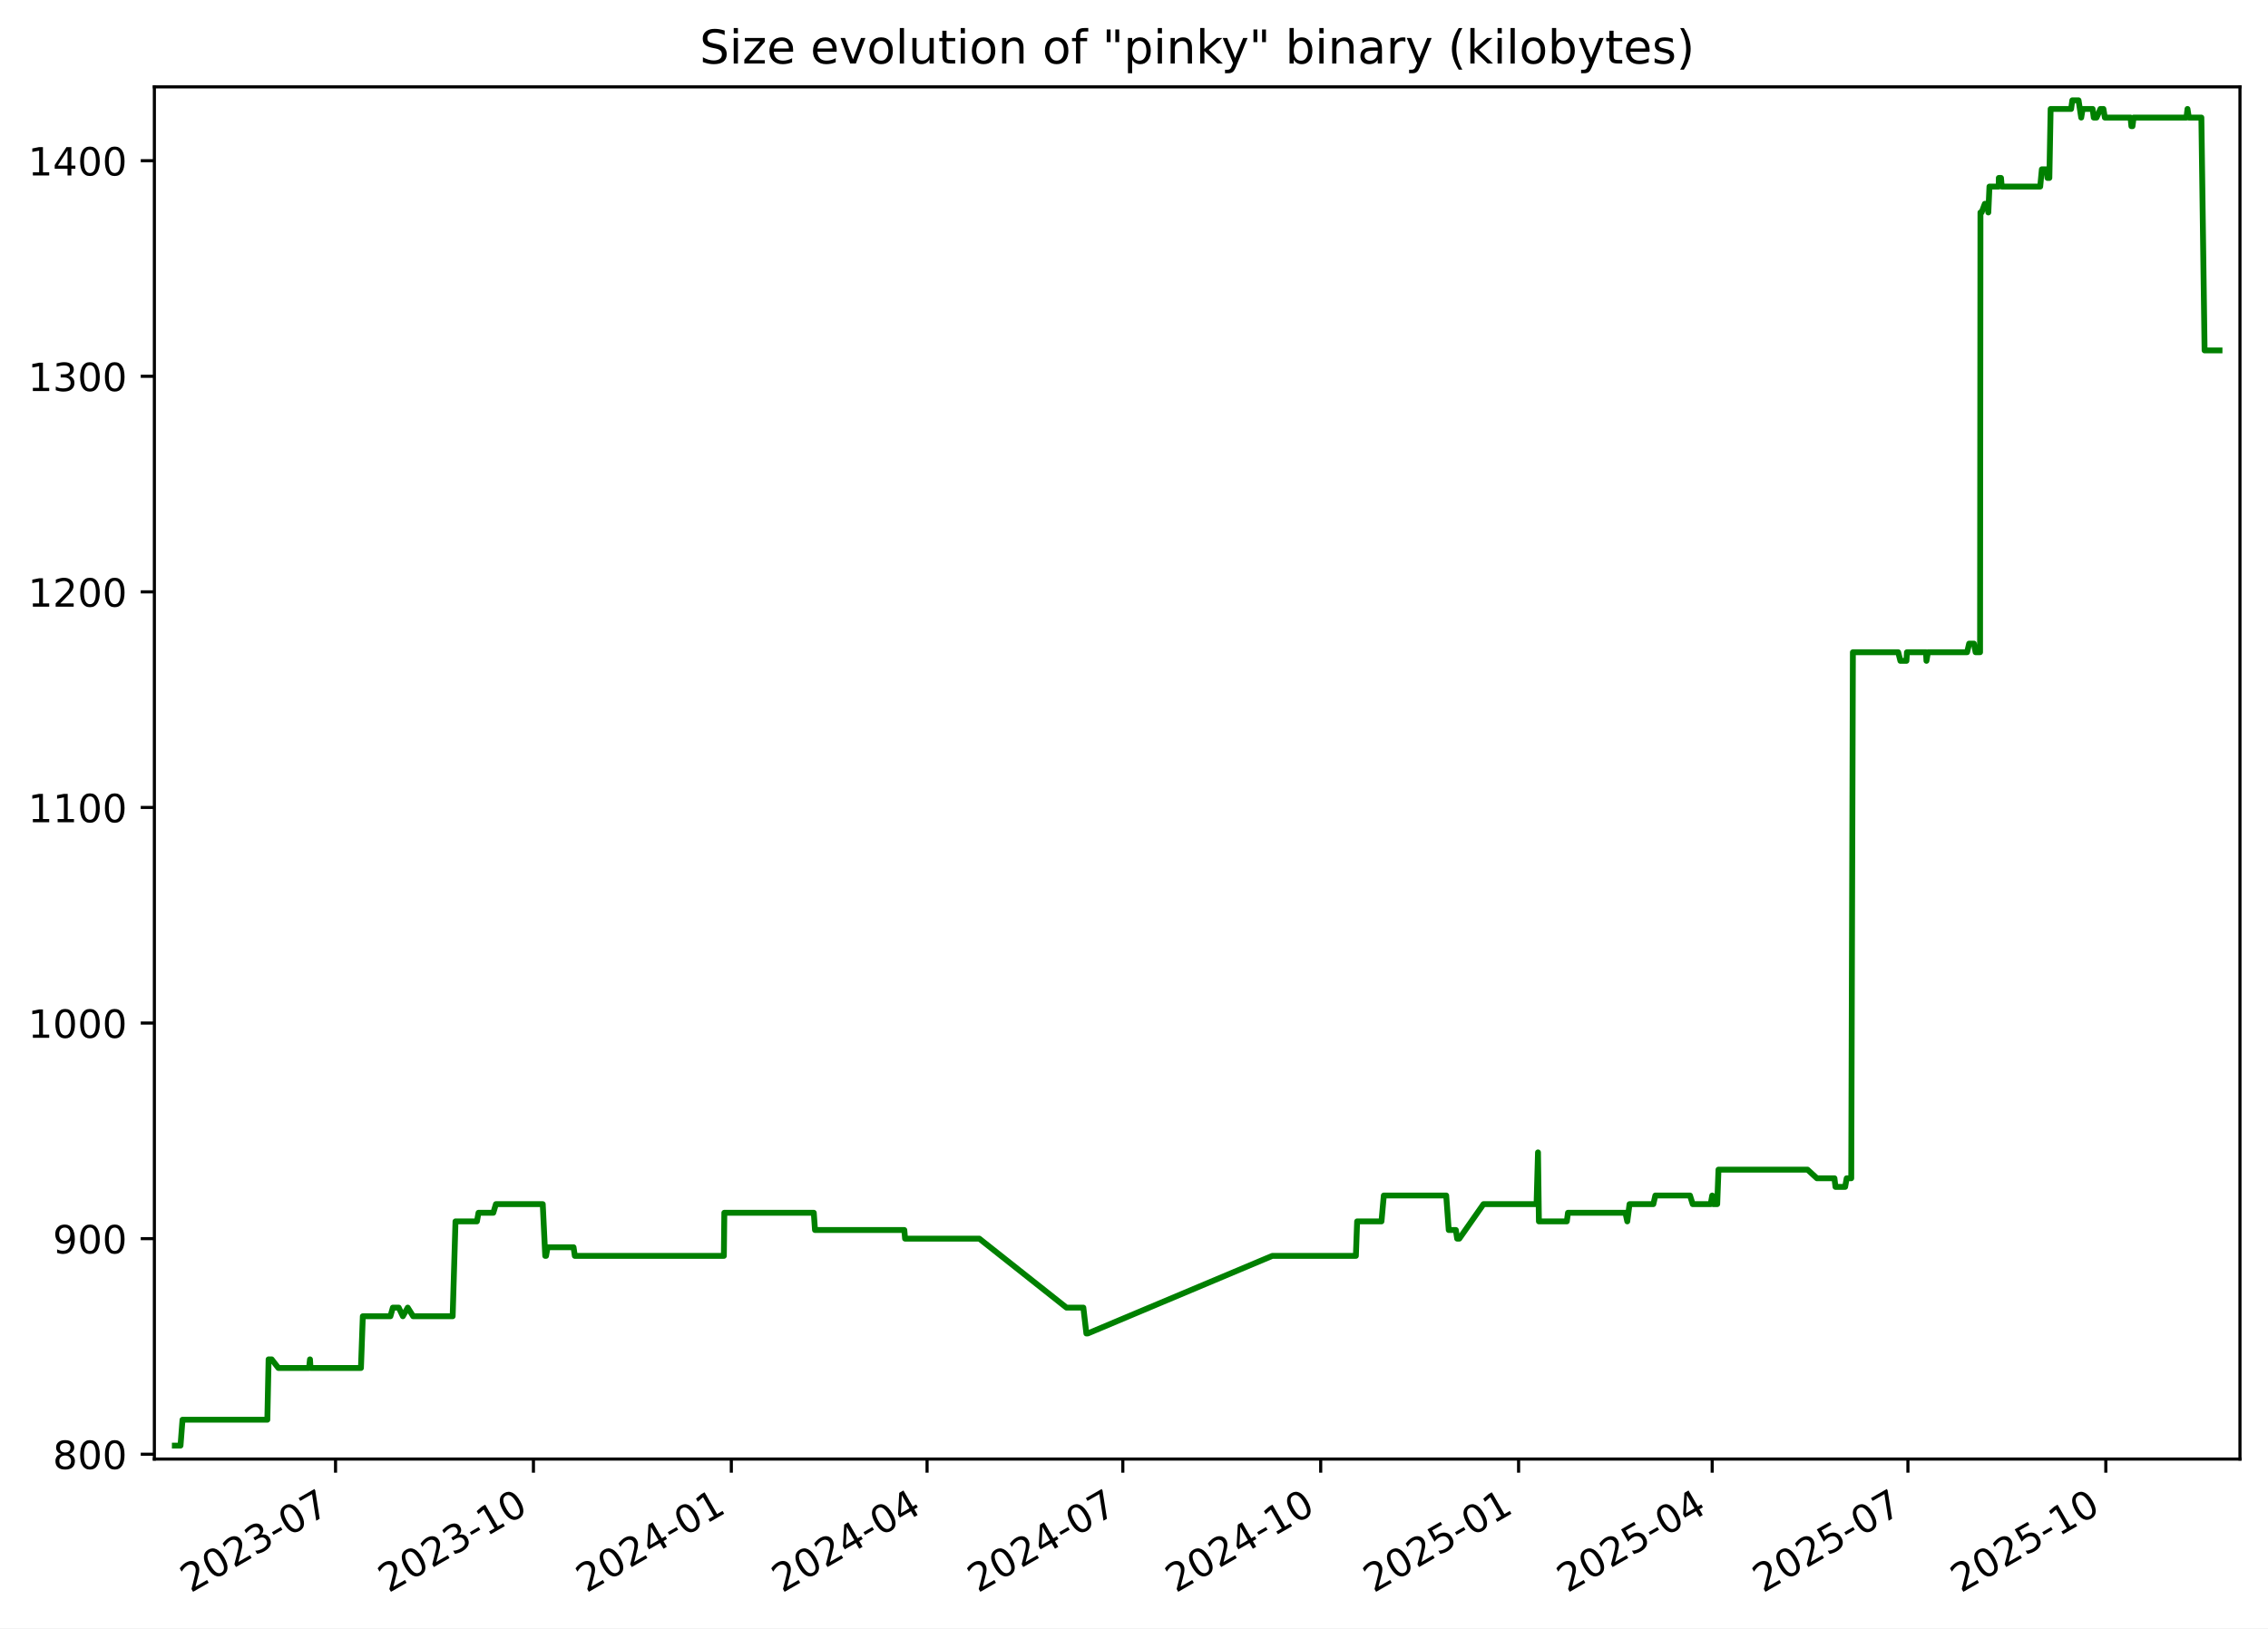
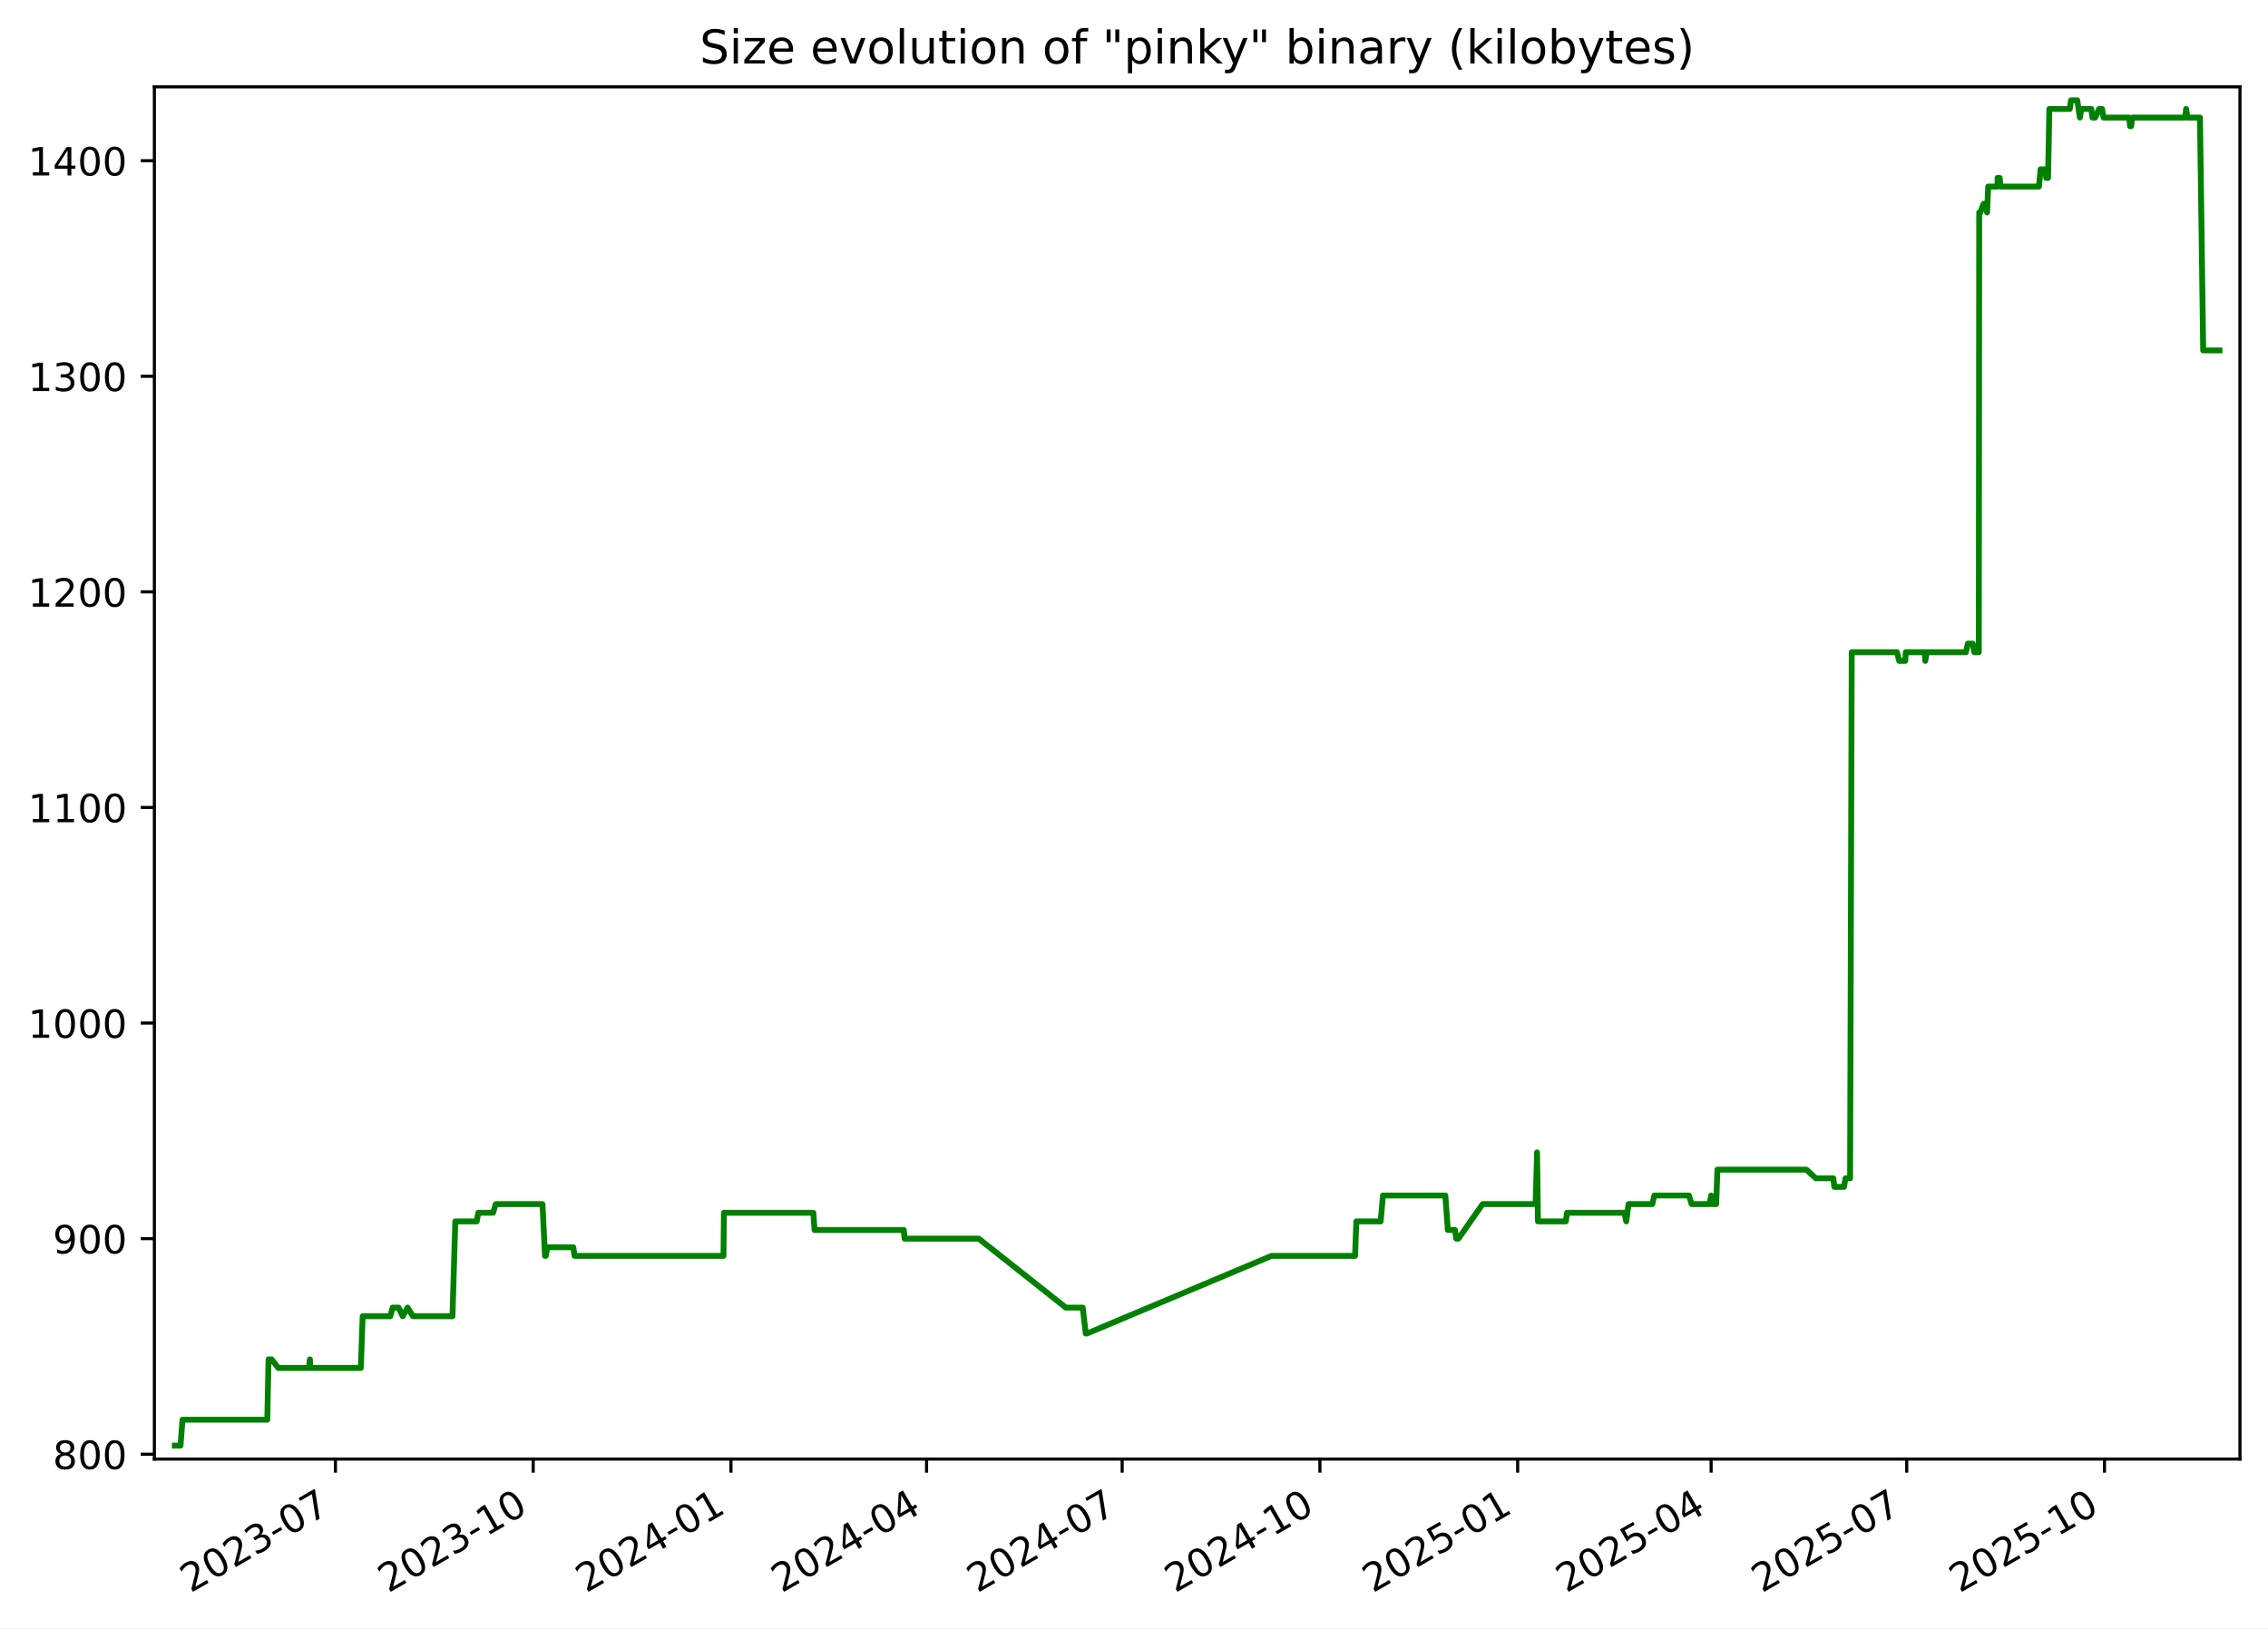
<svg xmlns="http://www.w3.org/2000/svg" xmlns:xlink="http://www.w3.org/1999/xlink" width="582.53pt" height="418.303pt" viewBox="0 0 582.53 418.303" version="1.1">
  <defs>
    <style type="text/css">*{stroke-linejoin: round; stroke-linecap: butt}</style>
  </defs>
  <g id="figure_1">
    <g id="patch_1">
      <path d="M -0 418.303  L 582.53 418.303  L 582.53 0  L -0 0  z " style="fill: #ffffff" />
    </g>
    <g id="axes_1">
      <g id="patch_2">
        <path d="M 39.65 374.83  L 575.33 374.83  L 575.33 22.318  L 39.65 22.318  z " style="fill: #ffffff" />
      </g>
      <g id="matplotlib.axis_1">
        <g id="xtick_1">
          <g id="line2d_1">
            <defs>
-               <path id="mfa4d74dfbf" d="M 0 0  L 0 3.5  " style="stroke: #000000; stroke-width: 0.8" />
+               <path id="mdb278f6509" d="M 0 0  L 0 3.5  " style="stroke: #000000; stroke-width: 0.8" />
            </defs>
            <g>
-               <use xlink:href="#mfa4d74dfbf" x="86.183" y="374.83" style="stroke: #000000; stroke-width: 0.8" />
+               <use xlink:href="#mdb278f6509" x="86.155" y="374.83" style="stroke: #000000; stroke-width: 0.8" />
            </g>
          </g>
          <g id="text_1">
-             <g transform="translate(48.95851 409.302) rotate(-30) scale(0.1 -0.1)">
+             <g transform="translate(48.9301 409.302) rotate(-30) scale(0.1 -0.1)">
              <defs>
                <path id="DejaVuSans-32" d="M 1228 531  L 3431 531  L 3431 0  L 469 0  L 469 531  Q 828 903 1448 1529  Q 2069 2156 2228 2338  Q 2531 2678 2651 2914  Q 2772 3150 2772 3378  Q 2772 3750 2511 3984  Q 2250 4219 1831 4219  Q 1534 4219 1204 4116  Q 875 4013 500 3803  L 500 4441  Q 881 4594 1212 4672  Q 1544 4750 1819 4750  Q 2544 4750 2975 4387  Q 3406 4025 3406 3419  Q 3406 3131 3298 2873  Q 3191 2616 2906 2266  Q 2828 2175 2409 1742  Q 1991 1309 1228 531  z " transform="scale(0.015625)" />
                <path id="DejaVuSans-30" d="M 2034 4250  Q 1547 4250 1301 3770  Q 1056 3291 1056 2328  Q 1056 1369 1301 889  Q 1547 409 2034 409  Q 2525 409 2770 889  Q 3016 1369 3016 2328  Q 3016 3291 2770 3770  Q 2525 4250 2034 4250  z M 2034 4750  Q 2819 4750 3233 4129  Q 3647 3509 3647 2328  Q 3647 1150 3233 529  Q 2819 -91 2034 -91  Q 1250 -91 836 529  Q 422 1150 422 2328  Q 422 3509 836 4129  Q 1250 4750 2034 4750  z " transform="scale(0.015625)" />
                <path id="DejaVuSans-33" d="M 2597 2516  Q 3050 2419 3304 2112  Q 3559 1806 3559 1356  Q 3559 666 3084 287  Q 2609 -91 1734 -91  Q 1441 -91 1130 -33  Q 819 25 488 141  L 488 750  Q 750 597 1062 519  Q 1375 441 1716 441  Q 2309 441 2620 675  Q 2931 909 2931 1356  Q 2931 1769 2642 2001  Q 2353 2234 1838 2234  L 1294 2234  L 1294 2753  L 1863 2753  Q 2328 2753 2575 2939  Q 2822 3125 2822 3475  Q 2822 3834 2567 4026  Q 2313 4219 1838 4219  Q 1578 4219 1281 4162  Q 984 4106 628 3988  L 628 4550  Q 988 4650 1302 4700  Q 1616 4750 1894 4750  Q 2613 4750 3031 4423  Q 3450 4097 3450 3541  Q 3450 3153 3228 2886  Q 3006 2619 2597 2516  z " transform="scale(0.015625)" />
                <path id="DejaVuSans-2d" d="M 313 2009  L 1997 2009  L 1997 1497  L 313 1497  L 313 2009  z " transform="scale(0.015625)" />
                <path id="DejaVuSans-37" d="M 525 4666  L 3525 4666  L 3525 4397  L 1831 0  L 1172 0  L 2766 4134  L 525 4134  L 525 4666  z " transform="scale(0.015625)" />
              </defs>
              <use xlink:href="#DejaVuSans-32" />
              <use xlink:href="#DejaVuSans-30" x="63.623" />
              <use xlink:href="#DejaVuSans-32" x="127.246" />
              <use xlink:href="#DejaVuSans-33" x="190.869" />
              <use xlink:href="#DejaVuSans-2d" x="254.492" />
              <use xlink:href="#DejaVuSans-30" x="290.576" />
              <use xlink:href="#DejaVuSans-37" x="354.199" />
            </g>
          </g>
        </g>
        <g id="xtick_2">
          <g id="line2d_2">
            <g>
-               <use xlink:href="#mfa4d74dfbf" x="137.011" y="374.83" style="stroke: #000000; stroke-width: 0.8" />
+               <use xlink:href="#mdb278f6509" x="136.948" y="374.83" style="stroke: #000000; stroke-width: 0.8" />
            </g>
          </g>
          <g id="text_2">
-             <g transform="translate(99.78659 409.302) rotate(-30) scale(0.1 -0.1)">
+             <g transform="translate(99.72321 409.302) rotate(-30) scale(0.1 -0.1)">
              <defs>
                <path id="DejaVuSans-31" d="M 794 531  L 1825 531  L 1825 4091  L 703 3866  L 703 4441  L 1819 4666  L 2450 4666  L 2450 531  L 3481 531  L 3481 0  L 794 0  L 794 531  z " transform="scale(0.015625)" />
              </defs>
              <use xlink:href="#DejaVuSans-32" />
              <use xlink:href="#DejaVuSans-30" x="63.623" />
              <use xlink:href="#DejaVuSans-32" x="127.246" />
              <use xlink:href="#DejaVuSans-33" x="190.869" />
              <use xlink:href="#DejaVuSans-2d" x="254.492" />
              <use xlink:href="#DejaVuSans-31" x="290.576" />
              <use xlink:href="#DejaVuSans-30" x="354.199" />
            </g>
          </g>
        </g>
        <g id="xtick_3">
          <g id="line2d_3">
            <g>
-               <use xlink:href="#mfa4d74dfbf" x="187.839" y="374.83" style="stroke: #000000; stroke-width: 0.8" />
+               <use xlink:href="#mdb278f6509" x="187.741" y="374.83" style="stroke: #000000; stroke-width: 0.8" />
            </g>
          </g>
          <g id="text_3">
-             <g transform="translate(150.6147 409.302) rotate(-30) scale(0.1 -0.1)">
+             <g transform="translate(150.5163 409.302) rotate(-30) scale(0.1 -0.1)">
              <defs>
                <path id="DejaVuSans-34" d="M 2419 4116  L 825 1625  L 2419 1625  L 2419 4116  z M 2253 4666  L 3047 4666  L 3047 1625  L 3713 1625  L 3713 1100  L 3047 1100  L 3047 0  L 2419 0  L 2419 1100  L 313 1100  L 313 1709  L 2253 4666  z " transform="scale(0.015625)" />
              </defs>
              <use xlink:href="#DejaVuSans-32" />
              <use xlink:href="#DejaVuSans-30" x="63.623" />
              <use xlink:href="#DejaVuSans-32" x="127.246" />
              <use xlink:href="#DejaVuSans-34" x="190.869" />
              <use xlink:href="#DejaVuSans-2d" x="254.492" />
              <use xlink:href="#DejaVuSans-30" x="290.576" />
              <use xlink:href="#DejaVuSans-31" x="354.199" />
            </g>
          </g>
        </g>
        <g id="xtick_4">
          <g id="line2d_4">
            <g>
-               <use xlink:href="#mfa4d74dfbf" x="238.115" y="374.83" style="stroke: #000000; stroke-width: 0.8" />
+               <use xlink:href="#mdb278f6509" x="237.982" y="374.83" style="stroke: #000000; stroke-width: 0.8" />
            </g>
          </g>
          <g id="text_4">
-             <g transform="translate(200.8903 409.302) rotate(-30) scale(0.1 -0.1)">
+             <g transform="translate(200.7573 409.302) rotate(-30) scale(0.1 -0.1)">
              <use xlink:href="#DejaVuSans-32" />
              <use xlink:href="#DejaVuSans-30" x="63.623" />
              <use xlink:href="#DejaVuSans-32" x="127.246" />
              <use xlink:href="#DejaVuSans-34" x="190.869" />
              <use xlink:href="#DejaVuSans-2d" x="254.492" />
              <use xlink:href="#DejaVuSans-30" x="290.576" />
              <use xlink:href="#DejaVuSans-34" x="354.199" />
            </g>
          </g>
        </g>
        <g id="xtick_5">
          <g id="line2d_5">
            <g>
-               <use xlink:href="#mfa4d74dfbf" x="288.391" y="374.83" style="stroke: #000000; stroke-width: 0.8" />
+               <use xlink:href="#mdb278f6509" x="288.223" y="374.83" style="stroke: #000000; stroke-width: 0.8" />
            </g>
          </g>
          <g id="text_5">
-             <g transform="translate(251.1659 409.302) rotate(-30) scale(0.1 -0.1)">
+             <g transform="translate(250.9983 409.302) rotate(-30) scale(0.1 -0.1)">
              <use xlink:href="#DejaVuSans-32" />
              <use xlink:href="#DejaVuSans-30" x="63.623" />
              <use xlink:href="#DejaVuSans-32" x="127.246" />
              <use xlink:href="#DejaVuSans-34" x="190.869" />
              <use xlink:href="#DejaVuSans-2d" x="254.492" />
              <use xlink:href="#DejaVuSans-30" x="290.576" />
              <use xlink:href="#DejaVuSans-37" x="354.199" />
            </g>
          </g>
        </g>
        <g id="xtick_6">
          <g id="line2d_6">
            <g>
-               <use xlink:href="#mfa4d74dfbf" x="339.219" y="374.83" style="stroke: #000000; stroke-width: 0.8" />
+               <use xlink:href="#mdb278f6509" x="339.016" y="374.83" style="stroke: #000000; stroke-width: 0.8" />
            </g>
          </g>
          <g id="text_6">
-             <g transform="translate(301.994 409.302) rotate(-30) scale(0.1 -0.1)">
+             <g transform="translate(301.7914 409.302) rotate(-30) scale(0.1 -0.1)">
              <use xlink:href="#DejaVuSans-32" />
              <use xlink:href="#DejaVuSans-30" x="63.623" />
              <use xlink:href="#DejaVuSans-32" x="127.246" />
              <use xlink:href="#DejaVuSans-34" x="190.869" />
              <use xlink:href="#DejaVuSans-2d" x="254.492" />
              <use xlink:href="#DejaVuSans-31" x="290.576" />
              <use xlink:href="#DejaVuSans-30" x="354.199" />
            </g>
          </g>
        </g>
        <g id="xtick_7">
          <g id="line2d_7">
            <g>
-               <use xlink:href="#mfa4d74dfbf" x="390.047" y="374.83" style="stroke: #000000; stroke-width: 0.8" />
+               <use xlink:href="#mdb278f6509" x="389.809" y="374.83" style="stroke: #000000; stroke-width: 0.8" />
            </g>
          </g>
          <g id="text_7">
-             <g transform="translate(352.822 409.302) rotate(-30) scale(0.1 -0.1)">
+             <g transform="translate(352.5846 409.302) rotate(-30) scale(0.1 -0.1)">
              <defs>
                <path id="DejaVuSans-35" d="M 691 4666  L 3169 4666  L 3169 4134  L 1269 4134  L 1269 2991  Q 1406 3038 1543 3061  Q 1681 3084 1819 3084  Q 2600 3084 3056 2656  Q 3513 2228 3513 1497  Q 3513 744 3044 326  Q 2575 -91 1722 -91  Q 1428 -91 1123 -41  Q 819 9 494 109  L 494 744  Q 775 591 1075 516  Q 1375 441 1709 441  Q 2250 441 2565 725  Q 2881 1009 2881 1497  Q 2881 1984 2565 2268  Q 2250 2553 1709 2553  Q 1456 2553 1204 2497  Q 953 2441 691 2322  L 691 4666  z " transform="scale(0.015625)" />
              </defs>
              <use xlink:href="#DejaVuSans-32" />
              <use xlink:href="#DejaVuSans-30" x="63.623" />
              <use xlink:href="#DejaVuSans-32" x="127.246" />
              <use xlink:href="#DejaVuSans-35" x="190.869" />
              <use xlink:href="#DejaVuSans-2d" x="254.492" />
              <use xlink:href="#DejaVuSans-30" x="290.576" />
              <use xlink:href="#DejaVuSans-31" x="354.199" />
            </g>
          </g>
        </g>
        <g id="xtick_8">
          <g id="line2d_8">
            <g>
-               <use xlink:href="#mfa4d74dfbf" x="439.77" y="374.83" style="stroke: #000000; stroke-width: 0.8" />
+               <use xlink:href="#mdb278f6509" x="439.498" y="374.83" style="stroke: #000000; stroke-width: 0.8" />
            </g>
          </g>
          <g id="text_8">
-             <g transform="translate(402.5452 409.302) rotate(-30) scale(0.1 -0.1)">
+             <g transform="translate(402.2735 409.302) rotate(-30) scale(0.1 -0.1)">
              <use xlink:href="#DejaVuSans-32" />
              <use xlink:href="#DejaVuSans-30" x="63.623" />
              <use xlink:href="#DejaVuSans-32" x="127.246" />
              <use xlink:href="#DejaVuSans-35" x="190.869" />
              <use xlink:href="#DejaVuSans-2d" x="254.492" />
              <use xlink:href="#DejaVuSans-30" x="290.576" />
              <use xlink:href="#DejaVuSans-34" x="354.199" />
            </g>
          </g>
        </g>
        <g id="xtick_9">
          <g id="line2d_9">
            <g>
-               <use xlink:href="#mfa4d74dfbf" x="490.046" y="374.83" style="stroke: #000000; stroke-width: 0.8" />
+               <use xlink:href="#mdb278f6509" x="489.739" y="374.83" style="stroke: #000000; stroke-width: 0.8" />
            </g>
          </g>
          <g id="text_9">
-             <g transform="translate(452.8208 409.302) rotate(-30) scale(0.1 -0.1)">
+             <g transform="translate(452.5145 409.302) rotate(-30) scale(0.1 -0.1)">
              <use xlink:href="#DejaVuSans-32" />
              <use xlink:href="#DejaVuSans-30" x="63.623" />
              <use xlink:href="#DejaVuSans-32" x="127.246" />
              <use xlink:href="#DejaVuSans-35" x="190.869" />
              <use xlink:href="#DejaVuSans-2d" x="254.492" />
              <use xlink:href="#DejaVuSans-30" x="290.576" />
              <use xlink:href="#DejaVuSans-37" x="354.199" />
            </g>
          </g>
        </g>
        <g id="xtick_10">
          <g id="line2d_10">
            <g>
-               <use xlink:href="#mfa4d74dfbf" x="540.874" y="374.83" style="stroke: #000000; stroke-width: 0.8" />
+               <use xlink:href="#mdb278f6509" x="540.532" y="374.83" style="stroke: #000000; stroke-width: 0.8" />
            </g>
          </g>
          <g id="text_10">
-             <g transform="translate(503.6489 409.302) rotate(-30) scale(0.1 -0.1)">
+             <g transform="translate(503.3076 409.302) rotate(-30) scale(0.1 -0.1)">
              <use xlink:href="#DejaVuSans-32" />
              <use xlink:href="#DejaVuSans-30" x="63.623" />
              <use xlink:href="#DejaVuSans-32" x="127.246" />
              <use xlink:href="#DejaVuSans-35" x="190.869" />
              <use xlink:href="#DejaVuSans-2d" x="254.492" />
              <use xlink:href="#DejaVuSans-31" x="290.576" />
              <use xlink:href="#DejaVuSans-30" x="354.199" />
            </g>
          </g>
        </g>
      </g>
      <g id="matplotlib.axis_2">
        <g id="ytick_1">
          <g id="line2d_11">
            <defs>
-               <path id="mdeef725261" d="M 0 0  L -3.5 0  " style="stroke: #000000; stroke-width: 0.8" />
+               <path id="m46149a502a" d="M 0 0  L -3.5 0  " style="stroke: #000000; stroke-width: 0.8" />
            </defs>
            <g>
-               <use xlink:href="#mdeef725261" x="39.65" y="373.59" style="stroke: #000000; stroke-width: 0.8" />
+               <use xlink:href="#m46149a502a" x="39.65" y="373.59" style="stroke: #000000; stroke-width: 0.8" />
            </g>
          </g>
          <g id="text_11">
            <g transform="translate(13.5625 377.3887) scale(0.1 -0.1)">
              <defs>
                <path id="DejaVuSans-38" d="M 2034 2216  Q 1584 2216 1326 1975  Q 1069 1734 1069 1313  Q 1069 891 1326 650  Q 1584 409 2034 409  Q 2484 409 2743 651  Q 3003 894 3003 1313  Q 3003 1734 2745 1975  Q 2488 2216 2034 2216  z M 1403 2484  Q 997 2584 770 2862  Q 544 3141 544 3541  Q 544 4100 942 4425  Q 1341 4750 2034 4750  Q 2731 4750 3128 4425  Q 3525 4100 3525 3541  Q 3525 3141 3298 2862  Q 3072 2584 2669 2484  Q 3125 2378 3379 2068  Q 3634 1759 3634 1313  Q 3634 634 3220 271  Q 2806 -91 2034 -91  Q 1263 -91 848 271  Q 434 634 434 1313  Q 434 1759 690 2068  Q 947 2378 1403 2484  z M 1172 3481  Q 1172 3119 1398 2916  Q 1625 2713 2034 2713  Q 2441 2713 2670 2916  Q 2900 3119 2900 3481  Q 2900 3844 2670 4047  Q 2441 4250 2034 4250  Q 1625 4250 1398 4047  Q 1172 3844 1172 3481  z " transform="scale(0.015625)" />
              </defs>
              <use xlink:href="#DejaVuSans-38" />
              <use xlink:href="#DejaVuSans-30" x="63.623" />
              <use xlink:href="#DejaVuSans-30" x="127.246" />
            </g>
          </g>
        </g>
        <g id="ytick_2">
          <g id="line2d_12">
            <g>
-               <use xlink:href="#mdeef725261" x="39.65" y="318.205" style="stroke: #000000; stroke-width: 0.8" />
+               <use xlink:href="#m46149a502a" x="39.65" y="318.205" style="stroke: #000000; stroke-width: 0.8" />
            </g>
          </g>
          <g id="text_12">
            <g transform="translate(13.5625 322.0041) scale(0.1 -0.1)">
              <defs>
                <path id="DejaVuSans-39" d="M 703 97  L 703 672  Q 941 559 1184 500  Q 1428 441 1663 441  Q 2288 441 2617 861  Q 2947 1281 2994 2138  Q 2813 1869 2534 1725  Q 2256 1581 1919 1581  Q 1219 1581 811 2004  Q 403 2428 403 3163  Q 403 3881 828 4315  Q 1253 4750 1959 4750  Q 2769 4750 3195 4129  Q 3622 3509 3622 2328  Q 3622 1225 3098 567  Q 2575 -91 1691 -91  Q 1453 -91 1209 -44  Q 966 3 703 97  z M 1959 2075  Q 2384 2075 2632 2365  Q 2881 2656 2881 3163  Q 2881 3666 2632 3958  Q 2384 4250 1959 4250  Q 1534 4250 1286 3958  Q 1038 3666 1038 3163  Q 1038 2656 1286 2365  Q 1534 2075 1959 2075  z " transform="scale(0.015625)" />
              </defs>
              <use xlink:href="#DejaVuSans-39" />
              <use xlink:href="#DejaVuSans-30" x="63.623" />
              <use xlink:href="#DejaVuSans-30" x="127.246" />
            </g>
          </g>
        </g>
        <g id="ytick_3">
          <g id="line2d_13">
            <g>
-               <use xlink:href="#mdeef725261" x="39.65" y="262.82" style="stroke: #000000; stroke-width: 0.8" />
+               <use xlink:href="#m46149a502a" x="39.65" y="262.82" style="stroke: #000000; stroke-width: 0.8" />
            </g>
          </g>
          <g id="text_13">
            <g transform="translate(7.2 266.6195) scale(0.1 -0.1)">
              <use xlink:href="#DejaVuSans-31" />
              <use xlink:href="#DejaVuSans-30" x="63.623" />
              <use xlink:href="#DejaVuSans-30" x="127.246" />
              <use xlink:href="#DejaVuSans-30" x="190.869" />
            </g>
          </g>
        </g>
        <g id="ytick_4">
          <g id="line2d_14">
            <g>
-               <use xlink:href="#mdeef725261" x="39.65" y="207.436" style="stroke: #000000; stroke-width: 0.8" />
+               <use xlink:href="#m46149a502a" x="39.65" y="207.436" style="stroke: #000000; stroke-width: 0.8" />
            </g>
          </g>
          <g id="text_14">
            <g transform="translate(7.2 211.2349) scale(0.1 -0.1)">
              <use xlink:href="#DejaVuSans-31" />
              <use xlink:href="#DejaVuSans-31" x="63.623" />
              <use xlink:href="#DejaVuSans-30" x="127.246" />
              <use xlink:href="#DejaVuSans-30" x="190.869" />
            </g>
          </g>
        </g>
        <g id="ytick_5">
          <g id="line2d_15">
            <g>
-               <use xlink:href="#mdeef725261" x="39.65" y="152.051" style="stroke: #000000; stroke-width: 0.8" />
+               <use xlink:href="#m46149a502a" x="39.65" y="152.051" style="stroke: #000000; stroke-width: 0.8" />
            </g>
          </g>
          <g id="text_15">
            <g transform="translate(7.2 155.8503) scale(0.1 -0.1)">
              <use xlink:href="#DejaVuSans-31" />
              <use xlink:href="#DejaVuSans-32" x="63.623" />
              <use xlink:href="#DejaVuSans-30" x="127.246" />
              <use xlink:href="#DejaVuSans-30" x="190.869" />
            </g>
          </g>
        </g>
        <g id="ytick_6">
          <g id="line2d_16">
            <g>
-               <use xlink:href="#mdeef725261" x="39.65" y="96.666" style="stroke: #000000; stroke-width: 0.8" />
+               <use xlink:href="#m46149a502a" x="39.65" y="96.666" style="stroke: #000000; stroke-width: 0.8" />
            </g>
          </g>
          <g id="text_16">
            <g transform="translate(7.2 100.4657) scale(0.1 -0.1)">
              <use xlink:href="#DejaVuSans-31" />
              <use xlink:href="#DejaVuSans-33" x="63.623" />
              <use xlink:href="#DejaVuSans-30" x="127.246" />
              <use xlink:href="#DejaVuSans-30" x="190.869" />
            </g>
          </g>
        </g>
        <g id="ytick_7">
          <g id="line2d_17">
            <g>
-               <use xlink:href="#mdeef725261" x="39.65" y="41.282" style="stroke: #000000; stroke-width: 0.8" />
+               <use xlink:href="#m46149a502a" x="39.65" y="41.282" style="stroke: #000000; stroke-width: 0.8" />
            </g>
          </g>
          <g id="text_17">
            <g transform="translate(7.2 45.08104) scale(0.1 -0.1)">
              <use xlink:href="#DejaVuSans-31" />
              <use xlink:href="#DejaVuSans-34" x="63.623" />
              <use xlink:href="#DejaVuSans-30" x="127.246" />
              <use xlink:href="#DejaVuSans-30" x="190.869" />
            </g>
          </g>
        </g>
      </g>
      <g id="line2d_18">
-         <path d="M 44.902 371.374  L 46.364 371.374  L 46.876 364.728  L 68.666 364.728  L 68.989 349.22  L 69.779 349.22  L 71.501 351.436  L 79.383 351.436  L 79.618 349.22  L 79.758 351.436  L 92.708 351.436  L 93.189 338.143  L 100.276 338.143  L 100.903 335.928  L 102.415 335.928  L 103.474 338.143  L 104.726 335.928  L 106.114 338.143  L 116.265 338.143  L 116.992 313.774  L 122.498 313.774  L 122.904 311.559  L 126.703 311.559  L 127.378 309.343  L 139.404 309.343  L 140.044 322.636  L 140.254 322.636  L 140.643 320.42  L 147.317 320.42  L 147.641 322.636  L 185.922 322.636  L 186.041 311.559  L 209.019 311.559  L 209.329 315.99  L 232.269 315.99  L 232.466 318.205  L 251.53 318.205  L 273.922 335.928  L 278.256 335.928  L 279.034 342.574  L 279.37 342.574  L 326.78 322.636  L 348.255 322.636  L 348.577 313.774  L 354.831 313.774  L 355.428 307.128  L 371.457 307.128  L 372.106 315.99  L 373.935 315.99  L 374.264 318.205  L 374.826 318.205  L 381.031 309.343  L 394.663 309.343  L 395.031 296.051  L 395.263 313.774  L 402.433 313.774  L 402.729 311.559  L 417.484 311.559  L 417.963 313.774  L 418.543 309.343  L 424.653 309.343  L 425.173 307.128  L 434.07 307.128  L 434.769 309.343  L 439.381 309.343  L 439.779 307.128  L 440.025 309.343  L 441.062 309.343  L 441.388 300.482  L 464.257 300.482  L 466.672 302.697  L 471.172 302.697  L 471.438 304.913  L 473.916 304.913  L 474.315 302.697  L 475.488 302.697  L 475.908 167.559  L 487.544 167.559  L 488.108 169.774  L 489.666 169.774  L 489.795 167.559  L 494.693 167.559  L 494.804 169.774  L 495.183 167.559  L 505.247 167.559  L 505.768 165.343  L 506.999 165.343  L 507.427 167.559  L 508.574 167.559  L 508.673 54.574  L 508.971 54.574  L 509.795 52.359  L 510.337 52.359  L 510.696 54.574  L 510.987 47.928  L 513.374 47.928  L 513.392 45.713  L 513.951 45.713  L 514.14 47.928  L 524.025 47.928  L 524.443 43.497  L 525.677 43.497  L 525.886 45.713  L 526.372 45.713  L 526.701 27.99  L 531.962 27.99  L 532.268 25.774  L 533.871 25.774  L 534.556 30.205  L 534.92 27.99  L 537.481 27.99  L 537.775 30.205  L 538.494 30.205  L 539.486 27.99  L 540.258 27.99  L 540.626 30.205  L 547.222 30.205  L 547.444 32.42  L 547.724 32.42  L 548.011 30.205  L 561.591 30.205  L 561.854 27.99  L 562.2 30.205  L 565.416 30.205  L 566.243 90.02  L 570.078 90.02  L 570.078 90.02  " clip-path="url(#p5f9434878b)" style="fill: none; stroke: #008000; stroke-width: 1.5; stroke-linecap: square" />
+         <path d="M 44.902 371.374  L 46.363 371.374  L 46.875 364.728  L 68.649 364.728  L 68.973 349.22  L 69.762 349.22  L 71.483 351.436  L 79.359 351.436  L 79.594 349.22  L 79.734 351.436  L 92.675 351.436  L 93.156 338.143  L 100.238 338.143  L 100.865 335.928  L 102.375 335.928  L 103.434 338.143  L 104.685 335.928  L 106.072 338.143  L 116.216 338.143  L 116.943 313.774  L 122.445 313.774  L 122.85 311.559  L 126.647 311.559  L 127.322 309.343  L 139.339 309.343  L 139.979 322.636  L 140.189 322.636  L 140.577 320.42  L 147.247 320.42  L 147.571 322.636  L 185.825 322.636  L 185.944 311.559  L 208.906 311.559  L 209.216 315.99  L 232.141 315.99  L 232.337 318.205  L 251.388 318.205  L 273.765 335.928  L 278.095 335.928  L 278.873 342.574  L 279.209 342.574  L 326.586 322.636  L 348.047 322.636  L 348.368 313.774  L 354.618 313.774  L 355.215 307.128  L 371.232 307.128  L 371.88 315.99  L 373.709 315.99  L 374.037 318.205  L 374.599 318.205  L 380.8 309.343  L 394.422 309.343  L 394.791 296.051  L 395.022 313.774  L 402.187 313.774  L 402.483 311.559  L 417.227 311.559  L 417.706 313.774  L 418.286 309.343  L 424.391 309.343  L 424.911 307.128  L 433.802 307.128  L 434.5 309.343  L 439.11 309.343  L 439.508 307.128  L 439.753 309.343  L 440.79 309.343  L 441.115 300.482  L 463.969 300.482  L 466.381 302.697  L 470.879 302.697  L 471.144 304.913  L 473.62 304.913  L 474.02 302.697  L 475.192 302.697  L 475.611 167.559  L 487.239 167.559  L 487.803 169.774  L 489.36 169.774  L 489.489 167.559  L 494.383 167.559  L 494.494 169.774  L 494.873 167.559  L 504.93 167.559  L 505.451 165.343  L 506.681 165.343  L 507.109 167.559  L 508.255 167.559  L 508.354 54.574  L 508.651 54.574  L 509.475 52.359  L 510.017 52.359  L 510.375 54.574  L 510.666 47.928  L 513.052 47.928  L 513.07 45.713  L 513.628 45.713  L 513.817 47.928  L 523.695 47.928  L 524.113 43.497  L 525.346 43.497  L 525.555 45.713  L 526.041 45.713  L 526.369 27.99  L 531.626 27.99  L 531.932 25.774  L 533.534 25.774  L 534.219 30.205  L 534.583 27.99  L 537.142 27.99  L 537.436 30.205  L 538.154 30.205  L 539.146 27.99  L 539.917 27.99  L 540.284 30.205  L 546.876 30.205  L 547.099 32.42  L 547.378 32.42  L 547.665 30.205  L 561.235 30.205  L 561.498 27.99  L 561.844 30.205  L 565.058 30.205  L 565.885 90.02  L 570.078 90.02  L 570.078 90.02  " clip-path="url(#p51f1cc96e5)" style="fill: none; stroke: #008000; stroke-width: 1.5; stroke-linecap: square" />
      </g>
      <g id="patch_3">
        <path d="M 39.65 374.83  L 39.65 22.318  " style="fill: none; stroke: #000000; stroke-width: 0.8; stroke-linejoin: miter; stroke-linecap: square" />
      </g>
      <g id="patch_4">
        <path d="M 575.33 374.83  L 575.33 22.318  " style="fill: none; stroke: #000000; stroke-width: 0.8; stroke-linejoin: miter; stroke-linecap: square" />
      </g>
      <g id="patch_5">
        <path d="M 39.65 374.83  L 575.33 374.83  " style="fill: none; stroke: #000000; stroke-width: 0.8; stroke-linejoin: miter; stroke-linecap: square" />
      </g>
      <g id="patch_6">
        <path d="M 39.65 22.318  L 575.33 22.318  " style="fill: none; stroke: #000000; stroke-width: 0.8; stroke-linejoin: miter; stroke-linecap: square" />
      </g>
      <g id="text_18">
        <g transform="translate(179.7078 16.31812) scale(0.12 -0.12)">
          <defs>
            <path id="DejaVuSans-53" d="M 3425 4513  L 3425 3897  Q 3066 4069 2747 4153  Q 2428 4238 2131 4238  Q 1616 4238 1336 4038  Q 1056 3838 1056 3469  Q 1056 3159 1242 3001  Q 1428 2844 1947 2747  L 2328 2669  Q 3034 2534 3370 2195  Q 3706 1856 3706 1288  Q 3706 609 3251 259  Q 2797 -91 1919 -91  Q 1588 -91 1214 -16  Q 841 59 441 206  L 441 856  Q 825 641 1194 531  Q 1563 422 1919 422  Q 2459 422 2753 634  Q 3047 847 3047 1241  Q 3047 1584 2836 1778  Q 2625 1972 2144 2069  L 1759 2144  Q 1053 2284 737 2584  Q 422 2884 422 3419  Q 422 4038 858 4394  Q 1294 4750 2059 4750  Q 2388 4750 2728 4690  Q 3069 4631 3425 4513  z " transform="scale(0.015625)" />
            <path id="DejaVuSans-69" d="M 603 3500  L 1178 3500  L 1178 0  L 603 0  L 603 3500  z M 603 4863  L 1178 4863  L 1178 4134  L 603 4134  L 603 4863  z " transform="scale(0.015625)" />
            <path id="DejaVuSans-7a" d="M 353 3500  L 3084 3500  L 3084 2975  L 922 459  L 3084 459  L 3084 0  L 275 0  L 275 525  L 2438 3041  L 353 3041  L 353 3500  z " transform="scale(0.015625)" />
            <path id="DejaVuSans-65" d="M 3597 1894  L 3597 1613  L 953 1613  Q 991 1019 1311 708  Q 1631 397 2203 397  Q 2534 397 2845 478  Q 3156 559 3463 722  L 3463 178  Q 3153 47 2828 -22  Q 2503 -91 2169 -91  Q 1331 -91 842 396  Q 353 884 353 1716  Q 353 2575 817 3079  Q 1281 3584 2069 3584  Q 2775 3584 3186 3129  Q 3597 2675 3597 1894  z M 3022 2063  Q 3016 2534 2758 2815  Q 2500 3097 2075 3097  Q 1594 3097 1305 2825  Q 1016 2553 972 2059  L 3022 2063  z " transform="scale(0.015625)" />
            <path id="DejaVuSans-20" transform="scale(0.015625)" />
            <path id="DejaVuSans-76" d="M 191 3500  L 800 3500  L 1894 563  L 2988 3500  L 3597 3500  L 2284 0  L 1503 0  L 191 3500  z " transform="scale(0.015625)" />
            <path id="DejaVuSans-6f" d="M 1959 3097  Q 1497 3097 1228 2736  Q 959 2375 959 1747  Q 959 1119 1226 758  Q 1494 397 1959 397  Q 2419 397 2687 759  Q 2956 1122 2956 1747  Q 2956 2369 2687 2733  Q 2419 3097 1959 3097  z M 1959 3584  Q 2709 3584 3137 3096  Q 3566 2609 3566 1747  Q 3566 888 3137 398  Q 2709 -91 1959 -91  Q 1206 -91 779 398  Q 353 888 353 1747  Q 353 2609 779 3096  Q 1206 3584 1959 3584  z " transform="scale(0.015625)" />
            <path id="DejaVuSans-6c" d="M 603 4863  L 1178 4863  L 1178 0  L 603 0  L 603 4863  z " transform="scale(0.015625)" />
            <path id="DejaVuSans-75" d="M 544 1381  L 544 3500  L 1119 3500  L 1119 1403  Q 1119 906 1312 657  Q 1506 409 1894 409  Q 2359 409 2629 706  Q 2900 1003 2900 1516  L 2900 3500  L 3475 3500  L 3475 0  L 2900 0  L 2900 538  Q 2691 219 2414 64  Q 2138 -91 1772 -91  Q 1169 -91 856 284  Q 544 659 544 1381  z M 1991 3584  L 1991 3584  z " transform="scale(0.015625)" />
            <path id="DejaVuSans-74" d="M 1172 4494  L 1172 3500  L 2356 3500  L 2356 3053  L 1172 3053  L 1172 1153  Q 1172 725 1289 603  Q 1406 481 1766 481  L 2356 481  L 2356 0  L 1766 0  Q 1100 0 847 248  Q 594 497 594 1153  L 594 3053  L 172 3053  L 172 3500  L 594 3500  L 594 4494  L 1172 4494  z " transform="scale(0.015625)" />
            <path id="DejaVuSans-6e" d="M 3513 2113  L 3513 0  L 2938 0  L 2938 2094  Q 2938 2591 2744 2837  Q 2550 3084 2163 3084  Q 1697 3084 1428 2787  Q 1159 2491 1159 1978  L 1159 0  L 581 0  L 581 3500  L 1159 3500  L 1159 2956  Q 1366 3272 1645 3428  Q 1925 3584 2291 3584  Q 2894 3584 3203 3211  Q 3513 2838 3513 2113  z " transform="scale(0.015625)" />
            <path id="DejaVuSans-66" d="M 2375 4863  L 2375 4384  L 1825 4384  Q 1516 4384 1395 4259  Q 1275 4134 1275 3809  L 1275 3500  L 2222 3500  L 2222 3053  L 1275 3053  L 1275 0  L 697 0  L 697 3053  L 147 3053  L 147 3500  L 697 3500  L 697 3744  Q 697 4328 969 4595  Q 1241 4863 1831 4863  L 2375 4863  z " transform="scale(0.015625)" />
            <path id="DejaVuSans-22" d="M 1147 4666  L 1147 2931  L 616 2931  L 616 4666  L 1147 4666  z M 2328 4666  L 2328 2931  L 1797 2931  L 1797 4666  L 2328 4666  z " transform="scale(0.015625)" />
            <path id="DejaVuSans-70" d="M 1159 525  L 1159 -1331  L 581 -1331  L 581 3500  L 1159 3500  L 1159 2969  Q 1341 3281 1617 3432  Q 1894 3584 2278 3584  Q 2916 3584 3314 3078  Q 3713 2572 3713 1747  Q 3713 922 3314 415  Q 2916 -91 2278 -91  Q 1894 -91 1617 61  Q 1341 213 1159 525  z M 3116 1747  Q 3116 2381 2855 2742  Q 2594 3103 2138 3103  Q 1681 3103 1420 2742  Q 1159 2381 1159 1747  Q 1159 1113 1420 752  Q 1681 391 2138 391  Q 2594 391 2855 752  Q 3116 1113 3116 1747  z " transform="scale(0.015625)" />
            <path id="DejaVuSans-6b" d="M 581 4863  L 1159 4863  L 1159 1991  L 2875 3500  L 3609 3500  L 1753 1863  L 3688 0  L 2938 0  L 1159 1709  L 1159 0  L 581 0  L 581 4863  z " transform="scale(0.015625)" />
            <path id="DejaVuSans-79" d="M 2059 -325  Q 1816 -950 1584 -1140  Q 1353 -1331 966 -1331  L 506 -1331  L 506 -850  L 844 -850  Q 1081 -850 1212 -737  Q 1344 -625 1503 -206  L 1606 56  L 191 3500  L 800 3500  L 1894 763  L 2988 3500  L 3597 3500  L 2059 -325  z " transform="scale(0.015625)" />
            <path id="DejaVuSans-62" d="M 3116 1747  Q 3116 2381 2855 2742  Q 2594 3103 2138 3103  Q 1681 3103 1420 2742  Q 1159 2381 1159 1747  Q 1159 1113 1420 752  Q 1681 391 2138 391  Q 2594 391 2855 752  Q 3116 1113 3116 1747  z M 1159 2969  Q 1341 3281 1617 3432  Q 1894 3584 2278 3584  Q 2916 3584 3314 3078  Q 3713 2572 3713 1747  Q 3713 922 3314 415  Q 2916 -91 2278 -91  Q 1894 -91 1617 61  Q 1341 213 1159 525  L 1159 0  L 581 0  L 581 4863  L 1159 4863  L 1159 2969  z " transform="scale(0.015625)" />
            <path id="DejaVuSans-61" d="M 2194 1759  Q 1497 1759 1228 1600  Q 959 1441 959 1056  Q 959 750 1161 570  Q 1363 391 1709 391  Q 2188 391 2477 730  Q 2766 1069 2766 1631  L 2766 1759  L 2194 1759  z M 3341 1997  L 3341 0  L 2766 0  L 2766 531  Q 2569 213 2275 61  Q 1981 -91 1556 -91  Q 1019 -91 701 211  Q 384 513 384 1019  Q 384 1609 779 1909  Q 1175 2209 1959 2209  L 2766 2209  L 2766 2266  Q 2766 2663 2505 2880  Q 2244 3097 1772 3097  Q 1472 3097 1187 3025  Q 903 2953 641 2809  L 641 3341  Q 956 3463 1253 3523  Q 1550 3584 1831 3584  Q 2591 3584 2966 3190  Q 3341 2797 3341 1997  z " transform="scale(0.015625)" />
            <path id="DejaVuSans-72" d="M 2631 2963  Q 2534 3019 2420 3045  Q 2306 3072 2169 3072  Q 1681 3072 1420 2755  Q 1159 2438 1159 1844  L 1159 0  L 581 0  L 581 3500  L 1159 3500  L 1159 2956  Q 1341 3275 1631 3429  Q 1922 3584 2338 3584  Q 2397 3584 2469 3576  Q 2541 3569 2628 3553  L 2631 2963  z " transform="scale(0.015625)" />
            <path id="DejaVuSans-28" d="M 1984 4856  Q 1566 4138 1362 3434  Q 1159 2731 1159 2009  Q 1159 1288 1364 580  Q 1569 -128 1984 -844  L 1484 -844  Q 1016 -109 783 600  Q 550 1309 550 2009  Q 550 2706 781 3412  Q 1013 4119 1484 4856  L 1984 4856  z " transform="scale(0.015625)" />
            <path id="DejaVuSans-73" d="M 2834 3397  L 2834 2853  Q 2591 2978 2328 3040  Q 2066 3103 1784 3103  Q 1356 3103 1142 2972  Q 928 2841 928 2578  Q 928 2378 1081 2264  Q 1234 2150 1697 2047  L 1894 2003  Q 2506 1872 2764 1633  Q 3022 1394 3022 966  Q 3022 478 2636 193  Q 2250 -91 1575 -91  Q 1294 -91 989 -36  Q 684 19 347 128  L 347 722  Q 666 556 975 473  Q 1284 391 1588 391  Q 1994 391 2212 530  Q 2431 669 2431 922  Q 2431 1156 2273 1281  Q 2116 1406 1581 1522  L 1381 1569  Q 847 1681 609 1914  Q 372 2147 372 2553  Q 372 3047 722 3315  Q 1072 3584 1716 3584  Q 2034 3584 2315 3537  Q 2597 3491 2834 3397  z " transform="scale(0.015625)" />
            <path id="DejaVuSans-29" d="M 513 4856  L 1013 4856  Q 1481 4119 1714 3412  Q 1947 2706 1947 2009  Q 1947 1309 1714 600  Q 1481 -109 1013 -844  L 513 -844  Q 928 -128 1133 580  Q 1338 1288 1338 2009  Q 1338 2731 1133 3434  Q 928 4138 513 4856  z " transform="scale(0.015625)" />
          </defs>
          <use xlink:href="#DejaVuSans-53" />
          <use xlink:href="#DejaVuSans-69" x="63.477" />
          <use xlink:href="#DejaVuSans-7a" x="91.26" />
          <use xlink:href="#DejaVuSans-65" x="143.75" />
          <use xlink:href="#DejaVuSans-20" x="205.273" />
          <use xlink:href="#DejaVuSans-65" x="237.061" />
          <use xlink:href="#DejaVuSans-76" x="298.584" />
          <use xlink:href="#DejaVuSans-6f" x="357.764" />
          <use xlink:href="#DejaVuSans-6c" x="418.945" />
          <use xlink:href="#DejaVuSans-75" x="446.729" />
          <use xlink:href="#DejaVuSans-74" x="510.107" />
          <use xlink:href="#DejaVuSans-69" x="549.316" />
          <use xlink:href="#DejaVuSans-6f" x="577.1" />
          <use xlink:href="#DejaVuSans-6e" x="638.281" />
          <use xlink:href="#DejaVuSans-20" x="701.66" />
          <use xlink:href="#DejaVuSans-6f" x="733.447" />
          <use xlink:href="#DejaVuSans-66" x="794.629" />
          <use xlink:href="#DejaVuSans-20" x="829.834" />
          <use xlink:href="#DejaVuSans-22" x="861.621" />
          <use xlink:href="#DejaVuSans-70" x="907.617" />
          <use xlink:href="#DejaVuSans-69" x="971.094" />
          <use xlink:href="#DejaVuSans-6e" x="998.877" />
          <use xlink:href="#DejaVuSans-6b" x="1062.256" />
          <use xlink:href="#DejaVuSans-79" x="1116.541" />
          <use xlink:href="#DejaVuSans-22" x="1175.721" />
          <use xlink:href="#DejaVuSans-20" x="1221.717" />
          <use xlink:href="#DejaVuSans-62" x="1253.504" />
          <use xlink:href="#DejaVuSans-69" x="1316.98" />
          <use xlink:href="#DejaVuSans-6e" x="1344.764" />
          <use xlink:href="#DejaVuSans-61" x="1408.143" />
          <use xlink:href="#DejaVuSans-72" x="1469.422" />
          <use xlink:href="#DejaVuSans-79" x="1510.535" />
          <use xlink:href="#DejaVuSans-20" x="1569.715" />
          <use xlink:href="#DejaVuSans-28" x="1601.502" />
          <use xlink:href="#DejaVuSans-6b" x="1640.516" />
          <use xlink:href="#DejaVuSans-69" x="1698.426" />
          <use xlink:href="#DejaVuSans-6c" x="1726.209" />
          <use xlink:href="#DejaVuSans-6f" x="1753.992" />
          <use xlink:href="#DejaVuSans-62" x="1815.174" />
          <use xlink:href="#DejaVuSans-79" x="1878.65" />
          <use xlink:href="#DejaVuSans-74" x="1937.83" />
          <use xlink:href="#DejaVuSans-65" x="1977.039" />
          <use xlink:href="#DejaVuSans-73" x="2038.562" />
          <use xlink:href="#DejaVuSans-29" x="2090.662" />
        </g>
      </g>
    </g>
  </g>
  <defs>
-     <clipPath id="p5f9434878b">
+     <clipPath id="p51f1cc96e5">
      <rect x="39.65" y="22.318" width="535.68" height="352.512" />
    </clipPath>
  </defs>
</svg>
